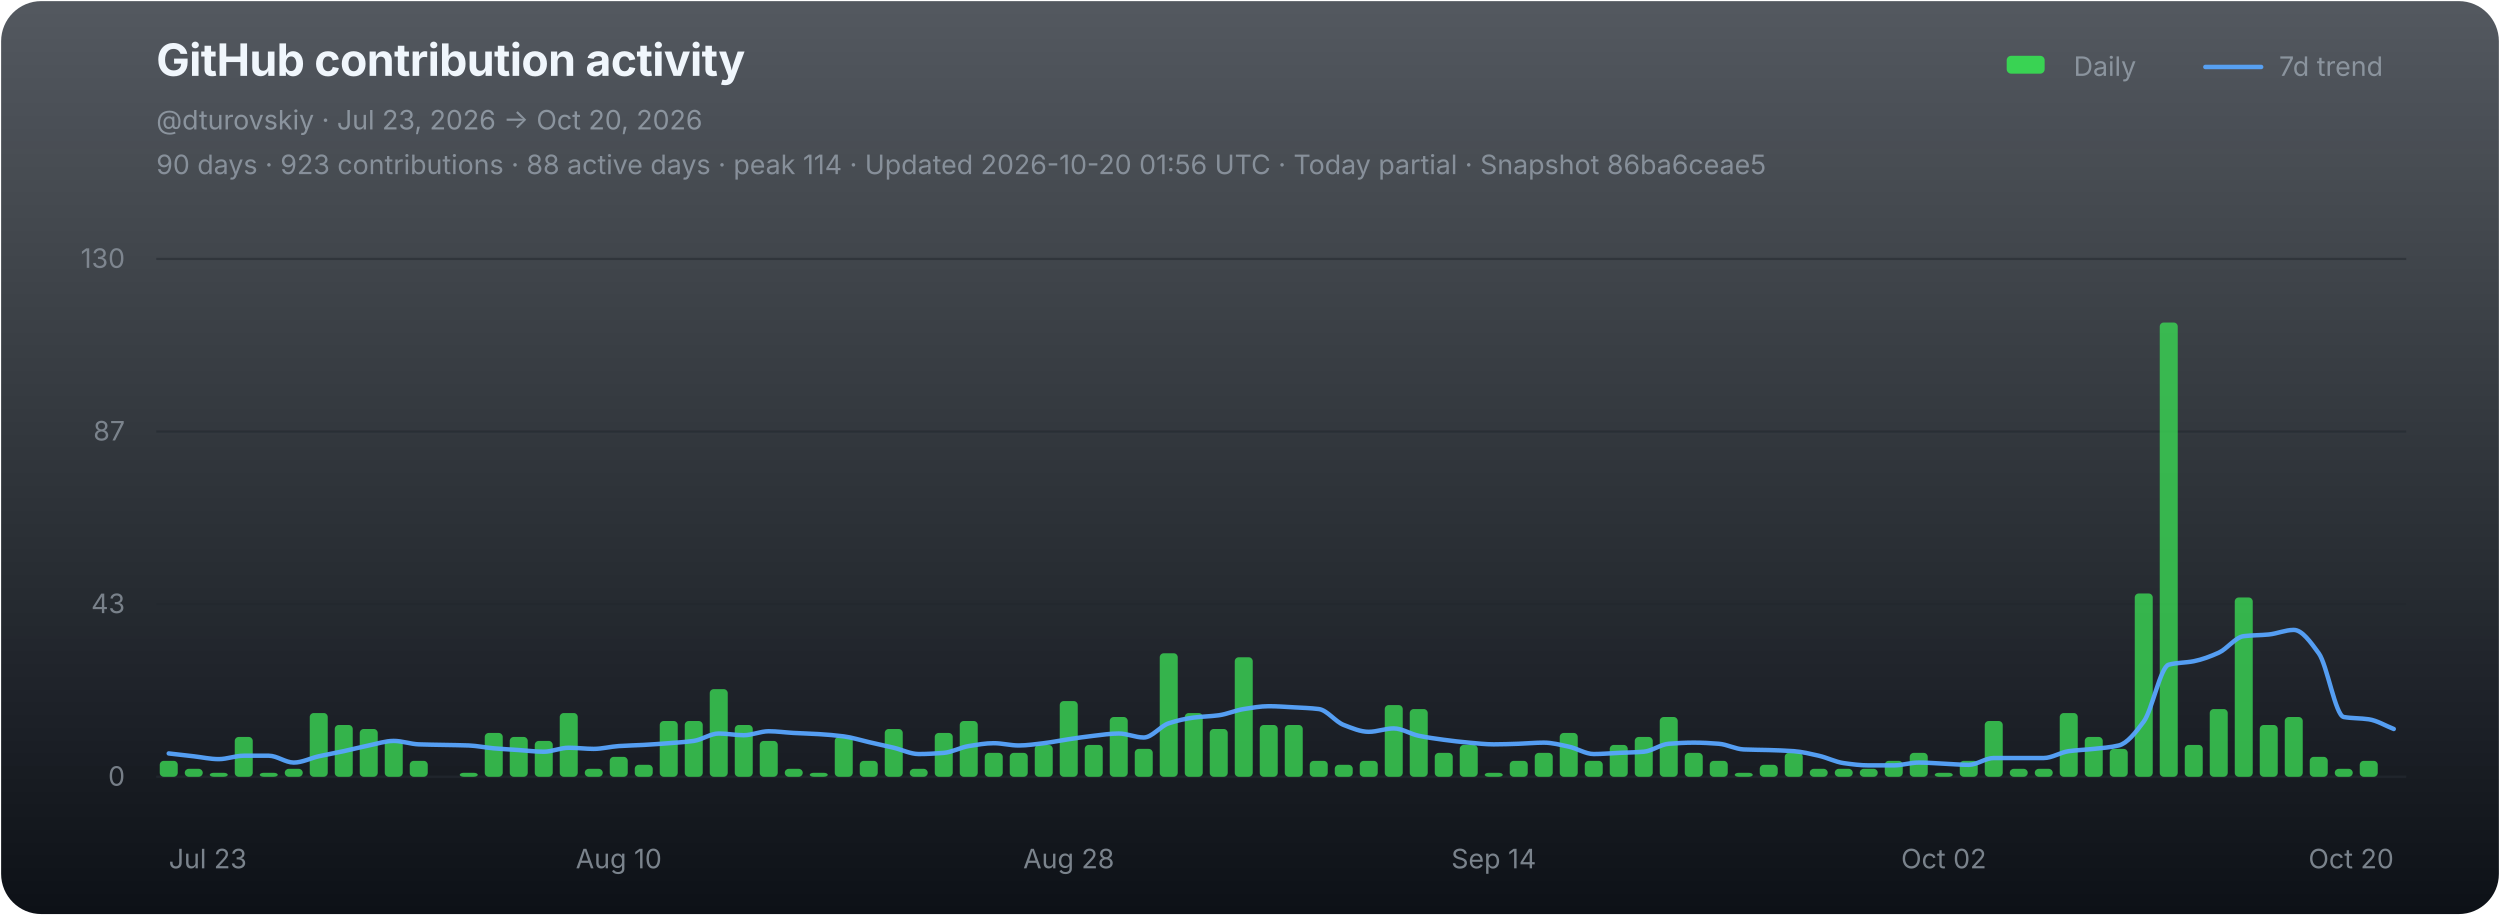
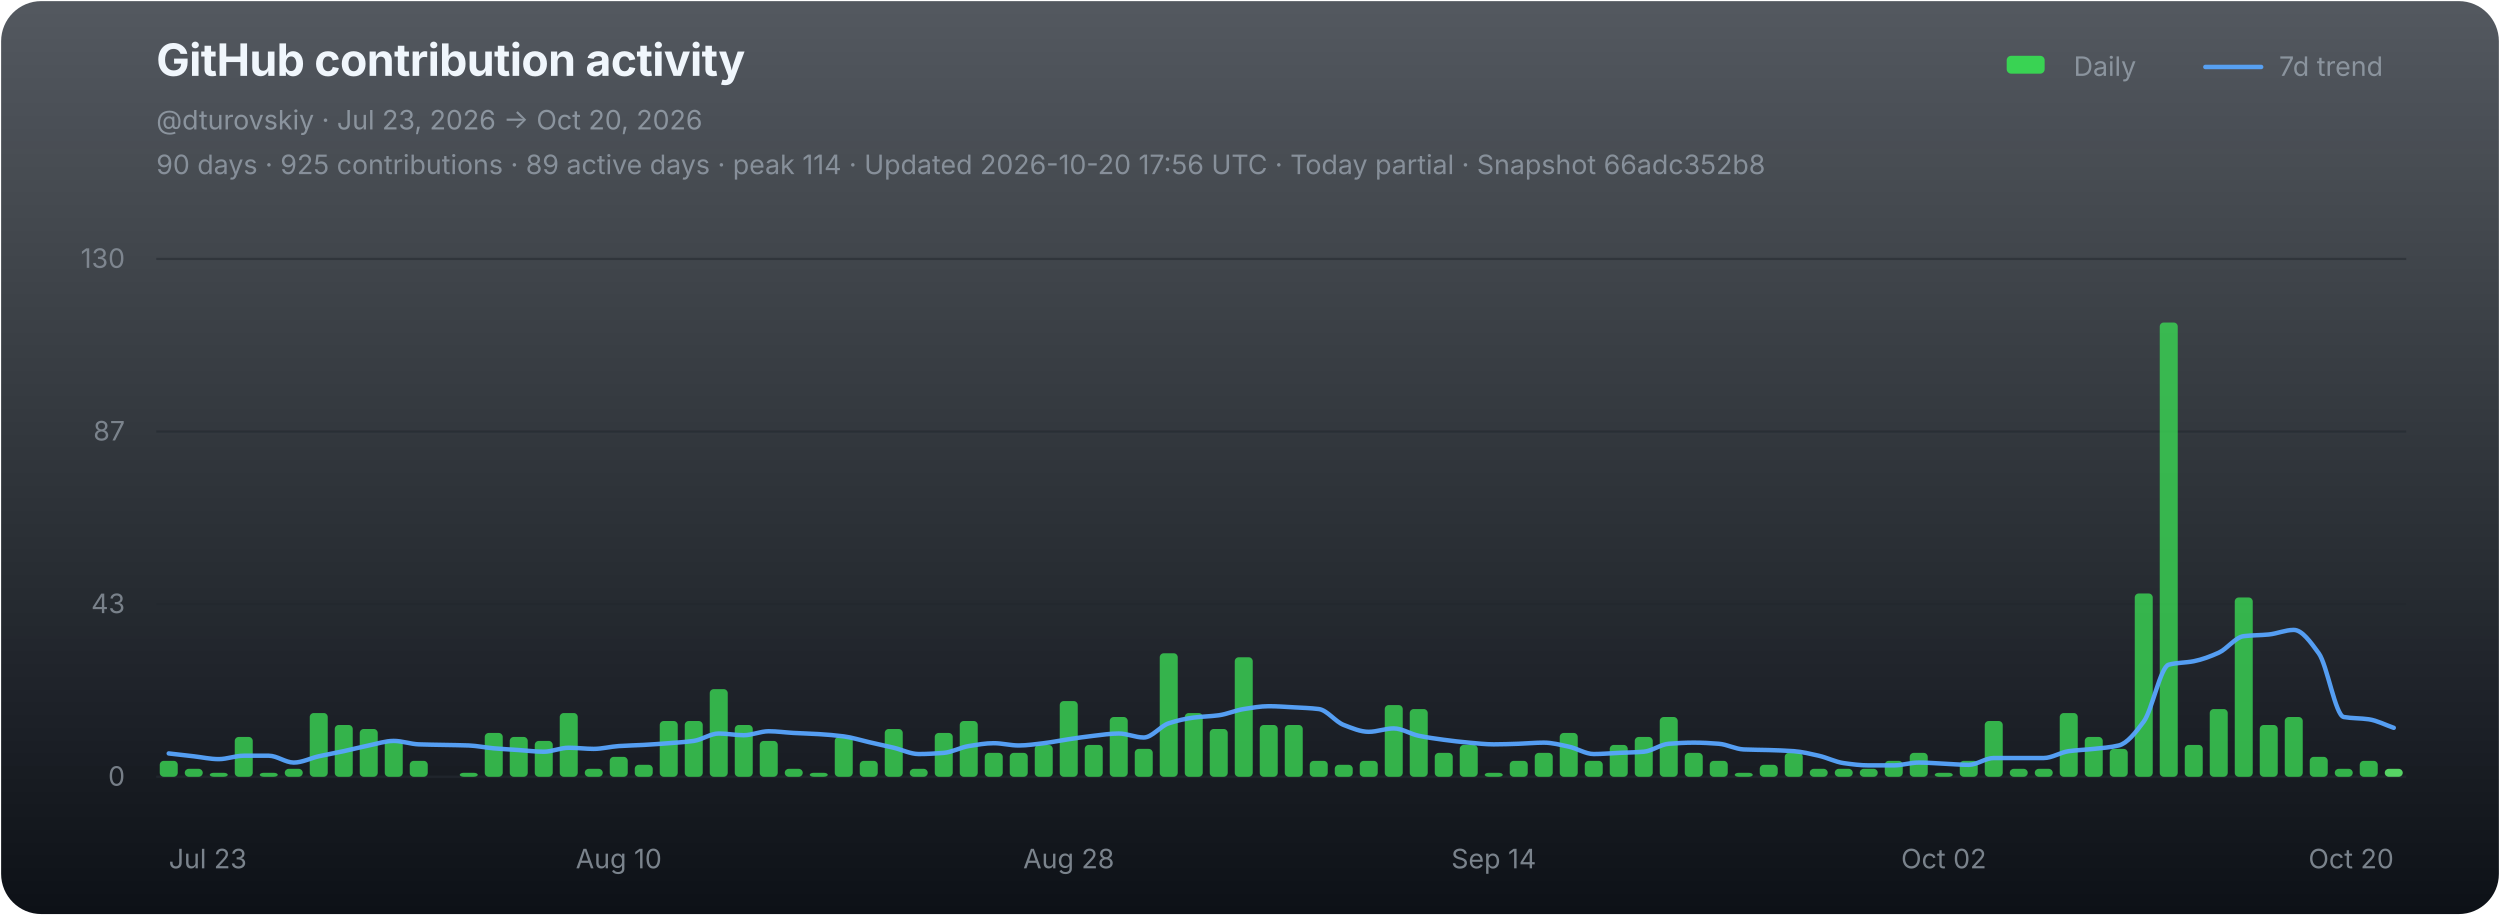
<svg xmlns="http://www.w3.org/2000/svg" width="1120" height="410" viewBox="0 0 1120 410" role="img" aria-labelledby="chart-title chart-desc">
  <defs>
    <linearGradient id="chart-bg" x1="0" y1="0" x2="0" y2="1">
      <stop offset="0" stop-color="#111821" stop-opacity="0.72" />
      <stop offset="1" stop-color="#0d1117" stop-opacity="1" />
    </linearGradient>
  </defs>
  <rect x="0.5" y="0.5" width="1119" height="409" rx="18" fill="url(#chart-bg)" stroke="none" />
  <g font-family="-apple-system,BlinkMacSystemFont,'Segoe UI',sans-serif">
    <text x="70" y="34" fill="#f0f6fc" font-size="20" font-weight="700" letter-spacing="-0.25">GitHub contribution activity</text>
    <text x="70" y="58" fill="#8b949e" font-size="12">@dturovskiy · Jul 23, 2026 → Oct 20, 2026</text>
-     <text x="70" y="78" fill="#8b949e" font-size="12" opacity="0.94">90 days · 923 contributions · 88 active days · peak 114 · Updated 2026-10-20 01:56 UTC · Today partial · Snapshot 86ba6ceae5</text>
+     <text x="70" y="78" fill="#8b949e" font-size="12" opacity="0.94">90 days · 925 contributions · 89 active days · peak 114 · Updated 2026-10-20 17:56 UTC · Today partial · Snapshot 66adc352b8</text>
    <g transform="translate(896,30)" font-size="12" fill="#8b949e">
      <rect x="3" y="-5" width="17" height="8" rx="2" fill="#39d353" />
      <text x="33" y="4">Daily</text>
      <line x1="92" y1="0" x2="117" y2="0" stroke="#58a6ff" stroke-width="2" stroke-linecap="round" opacity="0.92" />
      <text x="125" y="4">7d trend</text>
    </g>
    <line x1="70" y1="116.00" x2="1078" y2="116.00" stroke="#21262d" stroke-width="1" opacity="0.52" />
    <text x="56" y="120.00" fill="#8b949e" font-size="12" text-anchor="end" opacity="0.82">130</text>
    <line x1="70" y1="193.33" x2="1078" y2="193.33" stroke="#21262d" stroke-width="1" opacity="0.52" />
    <text x="56" y="197.33" fill="#8b949e" font-size="12" text-anchor="end" opacity="0.82">87</text>
    <line x1="70" y1="270.67" x2="1078" y2="270.67" stroke="#21262d" stroke-width="1" opacity="0.52" />
    <text x="56" y="274.67" fill="#8b949e" font-size="12" text-anchor="end" opacity="0.82">43</text>
    <line x1="70" y1="348.00" x2="1078" y2="348.00" stroke="#21262d" stroke-width="1" opacity="0.9" />
    <text x="56" y="352.00" fill="#8b949e" font-size="12" text-anchor="end" opacity="0.82">0</text>
    <g data-chart-series="daily-bars">
      <rect data-series="daily" x="71.57" y="340.86" width="8.06" height="7.14" rx="1.8" fill="#39d353" opacity="0.82" />
      <rect data-series="daily" x="82.77" y="344.43" width="8.06" height="3.57" rx="1.8" fill="#39d353" opacity="0.82" />
      <rect data-series="daily" x="93.97" y="346.21" width="8.06" height="1.79" rx="1.8" fill="#39d353" opacity="0.82" />
      <rect data-series="daily" x="105.17" y="330.15" width="8.06" height="17.85" rx="1.8" fill="#39d353" opacity="0.82" />
      <rect data-series="daily" x="116.37" y="346.21" width="8.06" height="1.79" rx="1.8" fill="#39d353" opacity="0.82" />
      <rect data-series="daily" x="127.57" y="344.43" width="8.06" height="3.57" rx="1.8" fill="#39d353" opacity="0.82" />
      <rect data-series="daily" x="138.77" y="319.44" width="8.06" height="28.56" rx="1.8" fill="#39d353" opacity="0.82" />
      <rect data-series="daily" x="149.97" y="324.79" width="8.06" height="23.21" rx="1.8" fill="#39d353" opacity="0.82" />
      <rect data-series="daily" x="161.17" y="326.58" width="8.06" height="21.42" rx="1.8" fill="#39d353" opacity="0.82" />
      <rect data-series="daily" x="172.37" y="331.93" width="8.06" height="16.07" rx="1.8" fill="#39d353" opacity="0.82" />
      <rect data-series="daily" x="183.57" y="340.86" width="8.06" height="7.14" rx="1.8" fill="#39d353" opacity="0.82" />
      <rect data-series="daily" x="205.97" y="346.21" width="8.06" height="1.79" rx="1.8" fill="#39d353" opacity="0.82" />
      <rect data-series="daily" x="217.17" y="328.36" width="8.06" height="19.64" rx="1.8" fill="#39d353" opacity="0.82" />
      <rect data-series="daily" x="228.37" y="330.15" width="8.06" height="17.85" rx="1.8" fill="#39d353" opacity="0.82" />
      <rect data-series="daily" x="239.57" y="331.93" width="8.06" height="16.07" rx="1.8" fill="#39d353" opacity="0.82" />
      <rect data-series="daily" x="250.77" y="319.44" width="8.06" height="28.56" rx="1.8" fill="#39d353" opacity="0.82" />
      <rect data-series="daily" x="261.97" y="344.43" width="8.06" height="3.57" rx="1.8" fill="#39d353" opacity="0.82" />
      <rect data-series="daily" x="273.17" y="339.07" width="8.06" height="8.93" rx="1.8" fill="#39d353" opacity="0.82" />
      <rect data-series="daily" x="284.37" y="342.64" width="8.06" height="5.36" rx="1.8" fill="#39d353" opacity="0.82" />
      <rect data-series="daily" x="295.57" y="323.01" width="8.06" height="24.99" rx="1.8" fill="#39d353" opacity="0.82" />
      <rect data-series="daily" x="306.77" y="323.01" width="8.06" height="24.99" rx="1.8" fill="#39d353" opacity="0.82" />
      <rect data-series="daily" x="317.97" y="308.73" width="8.06" height="39.27" rx="1.8" fill="#39d353" opacity="0.82" />
      <rect data-series="daily" x="329.17" y="324.79" width="8.06" height="23.21" rx="1.8" fill="#39d353" opacity="0.82" />
      <rect data-series="daily" x="340.37" y="331.93" width="8.06" height="16.07" rx="1.8" fill="#39d353" opacity="0.82" />
      <rect data-series="daily" x="351.57" y="344.43" width="8.06" height="3.57" rx="1.8" fill="#39d353" opacity="0.82" />
      <rect data-series="daily" x="362.77" y="346.21" width="8.06" height="1.79" rx="1.8" fill="#39d353" opacity="0.82" />
      <rect data-series="daily" x="373.97" y="330.15" width="8.06" height="17.85" rx="1.8" fill="#39d353" opacity="0.82" />
      <rect data-series="daily" x="385.17" y="340.86" width="8.06" height="7.14" rx="1.8" fill="#39d353" opacity="0.82" />
      <rect data-series="daily" x="396.37" y="326.58" width="8.06" height="21.42" rx="1.8" fill="#39d353" opacity="0.82" />
      <rect data-series="daily" x="407.57" y="344.43" width="8.06" height="3.57" rx="1.8" fill="#39d353" opacity="0.82" />
      <rect data-series="daily" x="418.77" y="328.36" width="8.06" height="19.64" rx="1.8" fill="#39d353" opacity="0.82" />
      <rect data-series="daily" x="429.97" y="323.01" width="8.06" height="24.99" rx="1.8" fill="#39d353" opacity="0.82" />
      <rect data-series="daily" x="441.17" y="337.29" width="8.06" height="10.71" rx="1.8" fill="#39d353" opacity="0.82" />
      <rect data-series="daily" x="452.37" y="337.29" width="8.06" height="10.71" rx="1.8" fill="#39d353" opacity="0.82" />
      <rect data-series="daily" x="463.57" y="333.72" width="8.06" height="14.28" rx="1.8" fill="#39d353" opacity="0.82" />
      <rect data-series="daily" x="474.77" y="314.08" width="8.06" height="33.92" rx="1.8" fill="#39d353" opacity="0.82" />
      <rect data-series="daily" x="485.97" y="333.72" width="8.06" height="14.28" rx="1.8" fill="#39d353" opacity="0.82" />
      <rect data-series="daily" x="497.17" y="321.22" width="8.06" height="26.78" rx="1.8" fill="#39d353" opacity="0.82" />
      <rect data-series="daily" x="508.37" y="335.5" width="8.06" height="12.5" rx="1.8" fill="#39d353" opacity="0.82" />
      <rect data-series="daily" x="519.57" y="292.66" width="8.06" height="55.34" rx="1.8" fill="#39d353" opacity="0.82" />
      <rect data-series="daily" x="530.77" y="319.44" width="8.06" height="28.56" rx="1.8" fill="#39d353" opacity="0.82" />
      <rect data-series="daily" x="541.97" y="326.58" width="8.06" height="21.42" rx="1.8" fill="#39d353" opacity="0.82" />
      <rect data-series="daily" x="553.17" y="294.45" width="8.06" height="53.55" rx="1.8" fill="#39d353" opacity="0.82" />
      <rect data-series="daily" x="564.37" y="324.79" width="8.06" height="23.21" rx="1.8" fill="#39d353" opacity="0.82" />
      <rect data-series="daily" x="575.57" y="324.79" width="8.06" height="23.21" rx="1.8" fill="#39d353" opacity="0.82" />
      <rect data-series="daily" x="586.77" y="340.86" width="8.06" height="7.14" rx="1.8" fill="#39d353" opacity="0.82" />
      <rect data-series="daily" x="597.97" y="342.64" width="8.06" height="5.36" rx="1.8" fill="#39d353" opacity="0.82" />
      <rect data-series="daily" x="609.17" y="340.86" width="8.06" height="7.14" rx="1.8" fill="#39d353" opacity="0.82" />
      <rect data-series="daily" x="620.37" y="315.87" width="8.06" height="32.13" rx="1.8" fill="#39d353" opacity="0.82" />
      <rect data-series="daily" x="631.57" y="317.65" width="8.06" height="30.35" rx="1.8" fill="#39d353" opacity="0.82" />
      <rect data-series="daily" x="642.77" y="337.29" width="8.06" height="10.71" rx="1.8" fill="#39d353" opacity="0.82" />
      <rect data-series="daily" x="653.97" y="333.72" width="8.06" height="14.28" rx="1.8" fill="#39d353" opacity="0.82" />
      <rect data-series="daily" x="665.17" y="346.21" width="8.06" height="1.79" rx="1.8" fill="#39d353" opacity="0.82" />
      <rect data-series="daily" x="676.37" y="340.86" width="8.06" height="7.14" rx="1.8" fill="#39d353" opacity="0.82" />
      <rect data-series="daily" x="687.57" y="337.29" width="8.06" height="10.71" rx="1.8" fill="#39d353" opacity="0.82" />
      <rect data-series="daily" x="698.77" y="328.36" width="8.06" height="19.64" rx="1.8" fill="#39d353" opacity="0.82" />
      <rect data-series="daily" x="709.97" y="340.86" width="8.06" height="7.14" rx="1.8" fill="#39d353" opacity="0.82" />
      <rect data-series="daily" x="721.17" y="333.72" width="8.06" height="14.28" rx="1.8" fill="#39d353" opacity="0.82" />
      <rect data-series="daily" x="732.37" y="330.15" width="8.06" height="17.85" rx="1.8" fill="#39d353" opacity="0.82" />
      <rect data-series="daily" x="743.57" y="321.22" width="8.06" height="26.78" rx="1.8" fill="#39d353" opacity="0.82" />
      <rect data-series="daily" x="754.77" y="337.29" width="8.06" height="10.71" rx="1.8" fill="#39d353" opacity="0.82" />
      <rect data-series="daily" x="765.97" y="340.86" width="8.06" height="7.14" rx="1.8" fill="#39d353" opacity="0.82" />
      <rect data-series="daily" x="777.17" y="346.21" width="8.06" height="1.79" rx="1.8" fill="#39d353" opacity="0.82" />
      <rect data-series="daily" x="788.37" y="342.64" width="8.06" height="5.36" rx="1.8" fill="#39d353" opacity="0.82" />
      <rect data-series="daily" x="799.57" y="337.29" width="8.06" height="10.71" rx="1.8" fill="#39d353" opacity="0.82" />
      <rect data-series="daily" x="810.77" y="344.43" width="8.06" height="3.57" rx="1.8" fill="#39d353" opacity="0.82" />
      <rect data-series="daily" x="821.97" y="344.43" width="8.06" height="3.57" rx="1.8" fill="#39d353" opacity="0.82" />
      <rect data-series="daily" x="833.17" y="344.43" width="8.06" height="3.57" rx="1.8" fill="#39d353" opacity="0.82" />
      <rect data-series="daily" x="844.37" y="340.86" width="8.06" height="7.14" rx="1.8" fill="#39d353" opacity="0.82" />
      <rect data-series="daily" x="855.57" y="337.29" width="8.06" height="10.71" rx="1.8" fill="#39d353" opacity="0.82" />
      <rect data-series="daily" x="866.77" y="346.21" width="8.06" height="1.79" rx="1.8" fill="#39d353" opacity="0.82" />
      <rect data-series="daily" x="877.97" y="340.86" width="8.06" height="7.14" rx="1.8" fill="#39d353" opacity="0.82" />
      <rect data-series="daily" x="889.17" y="323.01" width="8.06" height="24.99" rx="1.8" fill="#39d353" opacity="0.82" />
      <rect data-series="daily" x="900.37" y="344.43" width="8.06" height="3.57" rx="1.8" fill="#39d353" opacity="0.82" />
      <rect data-series="daily" x="911.57" y="344.43" width="8.06" height="3.57" rx="1.8" fill="#39d353" opacity="0.82" />
      <rect data-series="daily" x="922.77" y="319.44" width="8.06" height="28.56" rx="1.8" fill="#39d353" opacity="0.82" />
      <rect data-series="daily" x="933.97" y="330.15" width="8.06" height="17.85" rx="1.8" fill="#39d353" opacity="0.82" />
      <rect data-series="daily" x="945.17" y="335.5" width="8.06" height="12.5" rx="1.8" fill="#39d353" opacity="0.82" />
      <rect data-series="daily" x="956.37" y="265.88" width="8.06" height="82.12" rx="1.8" fill="#39d353" opacity="0.82" />
      <rect data-series="daily" x="967.57" y="144.49" width="8.06" height="203.51" rx="1.8" fill="#39d353" opacity="0.82" />
      <rect data-series="daily" x="978.77" y="333.72" width="8.06" height="14.28" rx="1.8" fill="#39d353" opacity="0.82" />
      <rect data-series="daily" x="989.97" y="317.65" width="8.06" height="30.35" rx="1.8" fill="#39d353" opacity="0.82" />
      <rect data-series="daily" x="1001.17" y="267.67" width="8.06" height="80.33" rx="1.8" fill="#39d353" opacity="0.82" />
      <rect data-series="daily" x="1012.37" y="324.79" width="8.06" height="23.21" rx="1.8" fill="#39d353" opacity="0.82" />
      <rect data-series="daily" x="1023.57" y="321.22" width="8.06" height="26.78" rx="1.8" fill="#39d353" opacity="0.82" />
      <rect data-series="daily" x="1034.77" y="339.07" width="8.06" height="8.93" rx="1.8" fill="#39d353" opacity="0.82" />
      <rect data-series="daily" x="1045.97" y="344.43" width="8.06" height="3.57" rx="1.8" fill="#39d353" opacity="0.82" />
      <rect data-series="daily" x="1057.17" y="340.86" width="8.06" height="7.14" rx="1.8" fill="#39d353" opacity="0.82" />
+       <rect data-series="daily" x="1068.37" y="344.43" width="8.06" height="3.57" rx="1.8" fill="#56d364" opacity="1" />
    </g>
-     <path data-series="trend" d="M 75.60 337.54 C 79.33 337.97, 83.07 338.40, 86.80 338.82 C 90.53 339.25, 94.27 340.09, 98.00 340.09 C 101.73 340.09, 105.47 338.56, 109.20 338.56 C 112.93 338.56, 116.67 338.56, 120.40 338.56 C 124.13 338.56, 127.87 341.63, 131.60 341.63 C 135.33 341.63, 139.07 339.67, 142.80 338.82 C 146.53 337.98, 150.27 337.33, 154.00 336.52 C 157.73 335.71, 161.47 334.72, 165.20 333.97 C 168.93 333.21, 172.67 331.93, 176.40 331.93 C 180.13 331.93, 183.87 333.33, 187.60 333.47 C 191.33 333.61, 195.07 333.64, 198.80 333.72 C 202.53 333.80, 206.27 333.83, 210.00 333.97 C 213.73 334.11, 217.47 334.93, 221.20 335.25 C 224.93 335.57, 228.67 335.77, 232.40 336.02 C 236.13 336.27, 239.87 336.77, 243.60 336.77 C 247.33 336.77, 251.07 334.99, 254.80 334.99 C 258.53 334.99, 262.27 335.50, 266.00 335.50 C 269.73 335.50, 273.47 334.48, 277.20 334.24 C 280.93 333.99, 284.67 333.92, 288.40 333.72 C 292.13 333.51, 295.87 333.24, 299.60 332.95 C 303.33 332.66, 307.07 332.45, 310.80 331.93 C 314.53 331.41, 318.27 328.61, 322.00 328.61 C 325.73 328.61, 329.47 329.38, 333.20 329.38 C 336.93 329.38, 340.67 327.60, 344.40 327.60 C 348.13 327.60, 351.87 328.16, 355.60 328.36 C 359.33 328.57, 363.07 328.65, 366.80 328.88 C 370.53 329.11, 374.27 329.41, 378.00 329.90 C 381.73 330.38, 385.47 331.60, 389.20 332.45 C 392.93 333.30, 396.67 334.10, 400.40 334.99 C 404.13 335.88, 407.87 337.81, 411.60 337.81 C 415.33 337.81, 419.07 337.58, 422.80 337.29 C 426.53 336.99, 430.27 334.84, 434.00 334.24 C 437.73 333.63, 441.47 332.95, 445.20 332.95 C 448.93 332.95, 452.67 333.97, 456.40 333.97 C 460.13 333.97, 463.87 333.38, 467.60 332.95 C 471.33 332.52, 475.07 331.72, 478.80 331.17 C 482.53 330.62, 486.27 330.04, 490.00 329.63 C 493.73 329.22, 497.47 328.61, 501.20 328.61 C 504.93 328.61, 508.67 330.40, 512.40 330.40 C 516.13 330.40, 519.87 325.24, 523.60 324.03 C 527.33 322.81, 531.07 321.96, 534.80 321.47 C 538.53 320.99, 542.27 320.95, 546.00 320.45 C 549.73 319.96, 553.47 318.23, 557.20 317.65 C 560.93 317.07, 564.67 316.38, 568.40 316.38 C 572.13 316.38, 575.87 316.68, 579.60 316.88 C 583.33 317.09, 587.07 317.19, 590.80 317.65 C 594.53 318.11, 598.27 323.37, 602.00 324.79 C 605.73 326.22, 609.47 327.85, 613.20 327.85 C 616.93 327.85, 620.67 326.33, 624.40 326.33 C 628.13 326.33, 631.87 328.86, 635.60 329.63 C 639.33 330.40, 643.07 330.92, 646.80 331.42 C 650.53 331.91, 654.27 332.38, 658.00 332.70 C 661.73 333.02, 665.47 333.47, 669.20 333.47 C 672.93 333.47, 676.67 333.32, 680.40 333.20 C 684.13 333.08, 687.87 332.70, 691.60 332.70 C 695.33 332.70, 699.07 333.71, 702.80 334.49 C 706.53 335.26, 710.27 337.81, 714.00 337.81 C 717.73 337.81, 721.47 337.46, 725.20 337.29 C 728.93 337.12, 732.67 337.07, 736.40 336.77 C 740.13 336.47, 743.87 333.49, 747.60 333.20 C 751.33 332.91, 755.07 332.70, 758.80 332.70 C 762.53 332.70, 766.27 332.92, 770.00 333.20 C 773.73 333.48, 777.47 335.59, 781.20 335.75 C 784.93 335.92, 788.67 335.91, 792.40 336.02 C 796.13 336.14, 799.87 336.25, 803.60 336.52 C 807.33 336.79, 811.07 337.72, 814.80 338.56 C 818.53 339.40, 822.27 341.36, 826.00 341.88 C 829.73 342.40, 833.47 342.89, 837.20 342.89 C 840.93 342.89, 844.67 342.89, 848.40 342.89 C 852.13 342.89, 855.87 341.63, 859.60 341.63 C 863.33 341.63, 867.07 341.96, 870.80 342.13 C 874.53 342.30, 878.27 342.64, 882.00 342.64 C 885.73 342.64, 889.47 339.59, 893.20 339.59 C 896.93 339.59, 900.67 339.59, 904.40 339.59 C 908.13 339.59, 911.87 339.59, 915.60 339.59 C 919.33 339.59, 923.07 337.03, 926.80 336.52 C 930.53 336.01, 934.27 335.91, 938.00 335.50 C 941.73 335.10, 945.47 334.86, 949.20 333.97 C 952.93 333.07, 956.67 328.29, 960.40 323.26 C 964.13 318.23, 967.87 298.73, 971.60 297.77 C 975.33 296.80, 979.07 296.96, 982.80 296.23 C 986.53 295.50, 990.27 294.09, 994.00 292.41 C 997.73 290.73, 1001.47 285.46, 1005.20 285.00 C 1008.93 284.55, 1012.67 284.62, 1016.40 284.25 C 1020.13 283.89, 1023.87 282.20, 1027.60 282.20 C 1031.33 282.20, 1035.07 287.56, 1038.80 292.66 C 1042.53 297.76, 1046.27 320.57, 1050.00 321.22 C 1053.73 321.88, 1057.47 321.69, 1061.20 322.24 C 1064.93 322.79, 1068.67 325.13, 1072.40 326.58" fill="none" stroke="#58a6ff" stroke-width="2" stroke-linejoin="round" stroke-linecap="round" opacity="0.94" vector-effect="non-scaling-stroke" />
+     <path data-series="trend" d="M 75.60 337.54 C 79.33 337.97, 83.07 338.40, 86.80 338.82 C 90.53 339.25, 94.27 340.09, 98.00 340.09 C 101.73 340.09, 105.47 338.56, 109.20 338.56 C 112.93 338.56, 116.67 338.56, 120.40 338.56 C 124.13 338.56, 127.87 341.63, 131.60 341.63 C 135.33 341.63, 139.07 339.67, 142.80 338.82 C 146.53 337.98, 150.27 337.33, 154.00 336.52 C 157.73 335.71, 161.47 334.72, 165.20 333.97 C 168.93 333.21, 172.67 331.93, 176.40 331.93 C 180.13 331.93, 183.87 333.33, 187.60 333.47 C 191.33 333.61, 195.07 333.64, 198.80 333.72 C 202.53 333.80, 206.27 333.83, 210.00 333.97 C 213.73 334.11, 217.47 334.93, 221.20 335.25 C 224.93 335.57, 228.67 335.77, 232.40 336.02 C 236.13 336.27, 239.87 336.77, 243.60 336.77 C 247.33 336.77, 251.07 334.99, 254.80 334.99 C 258.53 334.99, 262.27 335.50, 266.00 335.50 C 269.73 335.50, 273.47 334.48, 277.20 334.24 C 280.93 333.99, 284.67 333.92, 288.40 333.72 C 292.13 333.51, 295.87 333.24, 299.60 332.95 C 303.33 332.66, 307.07 332.45, 310.80 331.93 C 314.53 331.41, 318.27 328.61, 322.00 328.61 C 325.73 328.61, 329.47 329.38, 333.20 329.38 C 336.93 329.38, 340.67 327.60, 344.40 327.60 C 348.13 327.60, 351.87 328.16, 355.60 328.36 C 359.33 328.57, 363.07 328.65, 366.80 328.88 C 370.53 329.11, 374.27 329.41, 378.00 329.90 C 381.73 330.38, 385.47 331.60, 389.20 332.45 C 392.93 333.30, 396.67 334.10, 400.40 334.99 C 404.13 335.88, 407.87 337.81, 411.60 337.81 C 415.33 337.81, 419.07 337.58, 422.80 337.29 C 426.53 336.99, 430.27 334.84, 434.00 334.24 C 437.73 333.63, 441.47 332.95, 445.20 332.95 C 448.93 332.95, 452.67 333.97, 456.40 333.97 C 460.13 333.97, 463.87 333.38, 467.60 332.95 C 471.33 332.52, 475.07 331.72, 478.80 331.17 C 482.53 330.62, 486.27 330.04, 490.00 329.63 C 493.73 329.22, 497.47 328.61, 501.20 328.61 C 504.93 328.61, 508.67 330.40, 512.40 330.40 C 516.13 330.40, 519.87 325.24, 523.60 324.03 C 527.33 322.81, 531.07 321.96, 534.80 321.47 C 538.53 320.99, 542.27 320.95, 546.00 320.45 C 549.73 319.96, 553.47 318.23, 557.20 317.65 C 560.93 317.07, 564.67 316.38, 568.40 316.38 C 572.13 316.38, 575.87 316.68, 579.60 316.88 C 583.33 317.09, 587.07 317.19, 590.80 317.65 C 594.53 318.11, 598.27 323.37, 602.00 324.79 C 605.73 326.22, 609.47 327.85, 613.20 327.85 C 616.93 327.85, 620.67 326.33, 624.40 326.33 C 628.13 326.33, 631.87 328.86, 635.60 329.63 C 639.33 330.40, 643.07 330.92, 646.80 331.42 C 650.53 331.91, 654.27 332.38, 658.00 332.70 C 661.73 333.02, 665.47 333.47, 669.20 333.47 C 672.93 333.47, 676.67 333.32, 680.40 333.20 C 684.13 333.08, 687.87 332.70, 691.60 332.70 C 695.33 332.70, 699.07 333.71, 702.80 334.49 C 706.53 335.26, 710.27 337.81, 714.00 337.81 C 717.73 337.81, 721.47 337.46, 725.20 337.29 C 728.93 337.12, 732.67 337.07, 736.40 336.77 C 740.13 336.47, 743.87 333.49, 747.60 333.20 C 751.33 332.91, 755.07 332.70, 758.80 332.70 C 762.53 332.70, 766.27 332.92, 770.00 333.20 C 773.73 333.48, 777.47 335.59, 781.20 335.75 C 784.93 335.92, 788.67 335.91, 792.40 336.02 C 796.13 336.14, 799.87 336.25, 803.60 336.52 C 807.33 336.79, 811.07 337.72, 814.80 338.56 C 818.53 339.40, 822.27 341.36, 826.00 341.88 C 829.73 342.40, 833.47 342.89, 837.20 342.89 C 840.93 342.89, 844.67 342.89, 848.40 342.89 C 852.13 342.89, 855.87 341.63, 859.60 341.63 C 863.33 341.63, 867.07 341.96, 870.80 342.13 C 874.53 342.30, 878.27 342.64, 882.00 342.64 C 885.73 342.64, 889.47 339.59, 893.20 339.59 C 896.93 339.59, 900.67 339.59, 904.40 339.59 C 908.13 339.59, 911.87 339.59, 915.60 339.59 C 919.33 339.59, 923.07 337.03, 926.80 336.52 C 930.53 336.01, 934.27 335.91, 938.00 335.50 C 941.73 335.10, 945.47 334.86, 949.20 333.97 C 952.93 333.07, 956.67 328.29, 960.40 323.26 C 964.13 318.23, 967.87 298.73, 971.60 297.77 C 975.33 296.80, 979.07 296.96, 982.80 296.23 C 986.53 295.50, 990.27 294.09, 994.00 292.41 C 997.73 290.73, 1001.47 285.46, 1005.20 285.00 C 1008.93 284.55, 1012.67 284.62, 1016.40 284.25 C 1020.13 283.89, 1023.87 282.20, 1027.60 282.20 C 1031.33 282.20, 1035.07 287.56, 1038.80 292.66 C 1042.53 297.76, 1046.27 320.57, 1050.00 321.22 C 1053.73 321.88, 1057.47 321.70, 1061.20 322.24 C 1064.93 322.78, 1068.67 324.79, 1072.40 326.06" fill="none" stroke="#58a6ff" stroke-width="2" stroke-linejoin="round" stroke-linecap="round" opacity="0.94" vector-effect="non-scaling-stroke" />
    <text x="75.60" y="389" fill="#8b949e" font-size="12" text-anchor="start" opacity="0.86">Jul 23</text>
    <text x="277.20" y="389" fill="#8b949e" font-size="12" text-anchor="middle" opacity="0.86">Aug 10</text>
    <text x="478.80" y="389" fill="#8b949e" font-size="12" text-anchor="middle" opacity="0.86">Aug 28</text>
    <text x="669.20" y="389" fill="#8b949e" font-size="12" text-anchor="middle" opacity="0.86">Sep 14</text>
    <text x="870.80" y="389" fill="#8b949e" font-size="12" text-anchor="middle" opacity="0.86">Oct 02</text>
    <text x="1072.40" y="389" fill="#8b949e" font-size="12" text-anchor="end" opacity="0.86">Oct 20</text>
  </g>
</svg>
